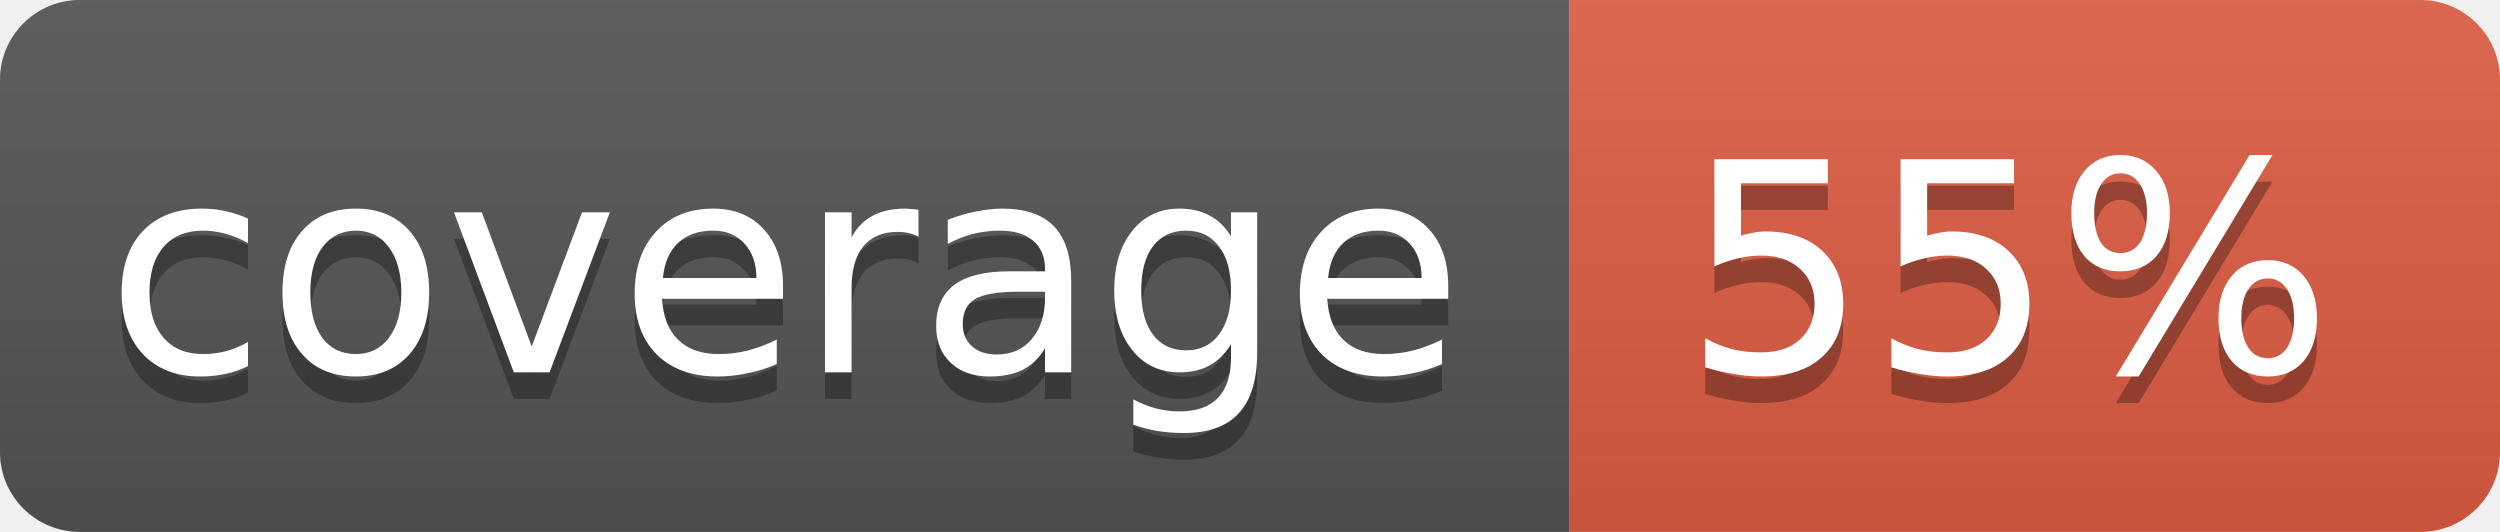
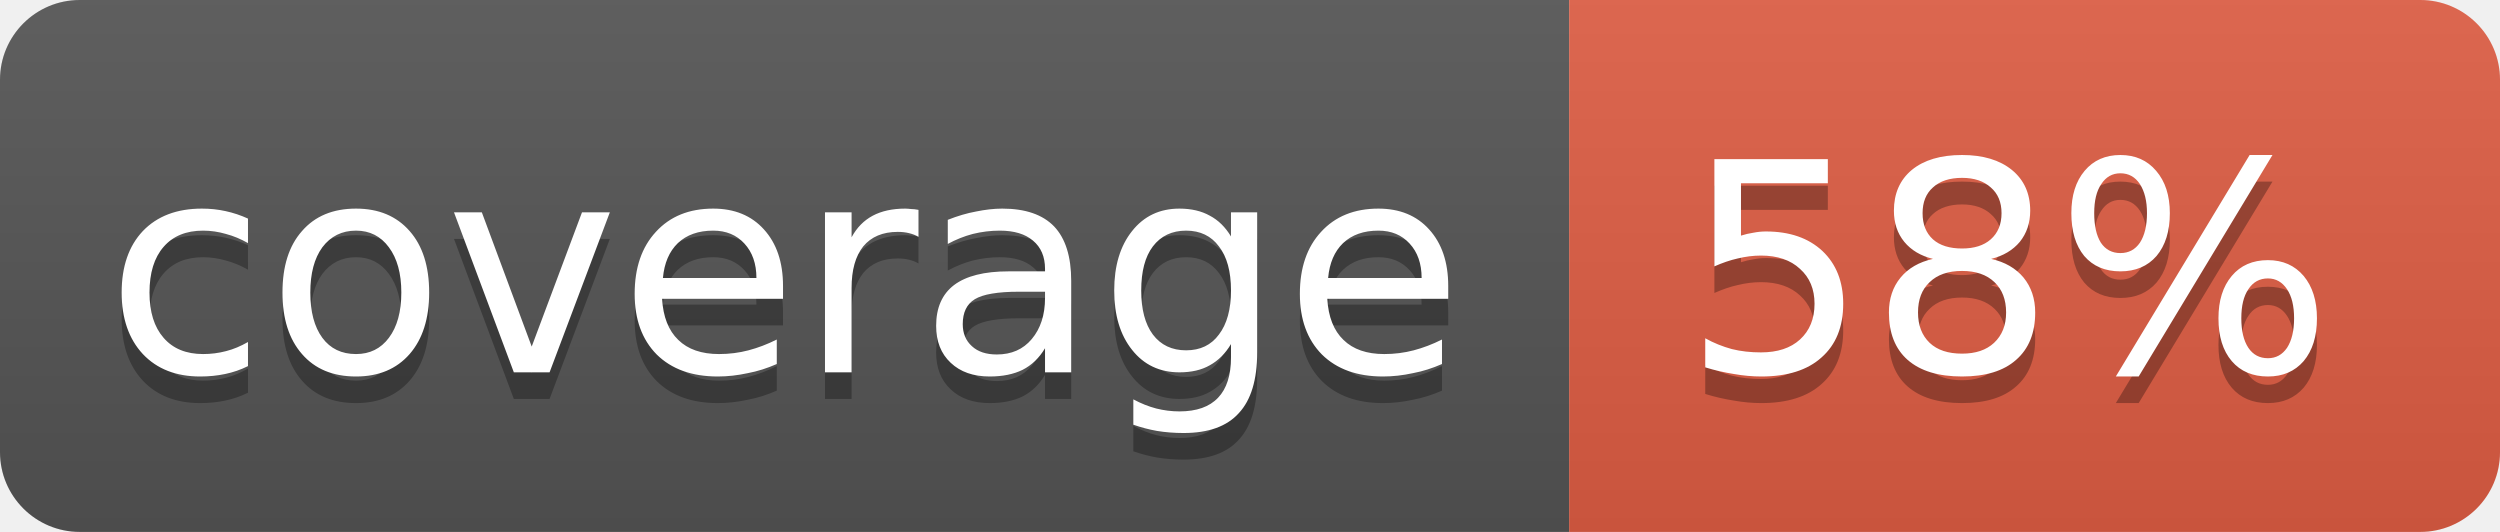
<svg xmlns="http://www.w3.org/2000/svg" width="94" height="20">
  <linearGradient id="b" x2="0" y2="100%">
    <stop offset="0" stop-color="#bbb" stop-opacity=".1" />
    <stop offset="1" stop-opacity=".1" />
  </linearGradient>
  <clipPath id="a">
    <rect width="94" height="20" rx="3" fill="#fff" />
  </clipPath>
  <g clip-path="url(#a)">
    <path fill="#555" d="M0 0h59v20H0z" />
    <path fill="#e05d44" d="M59 0h35v20H59z" />
    <path fill="url(#b)" d="M0 0h94v20H0z" />
  </g>
  <g fill="#fff" text-anchor="middle" font-family="DejaVu Sans,Verdana,Geneva,sans-serif" font-size="11">
    <text x="29.5" y="15" fill="#010101" fill-opacity=".3">coverage</text>
    <text x="29.5" y="14">coverage</text>
-     <text x="75.5" y="15" fill="#010101" fill-opacity=".3">55%</text>
-     <text x="75.5" y="14">55%</text>
+     <text x="75.5" y="15" fill="#010101" fill-opacity=".3">58%</text>
+     <text x="75.5" y="14">58%</text>
  </g>
</svg>
